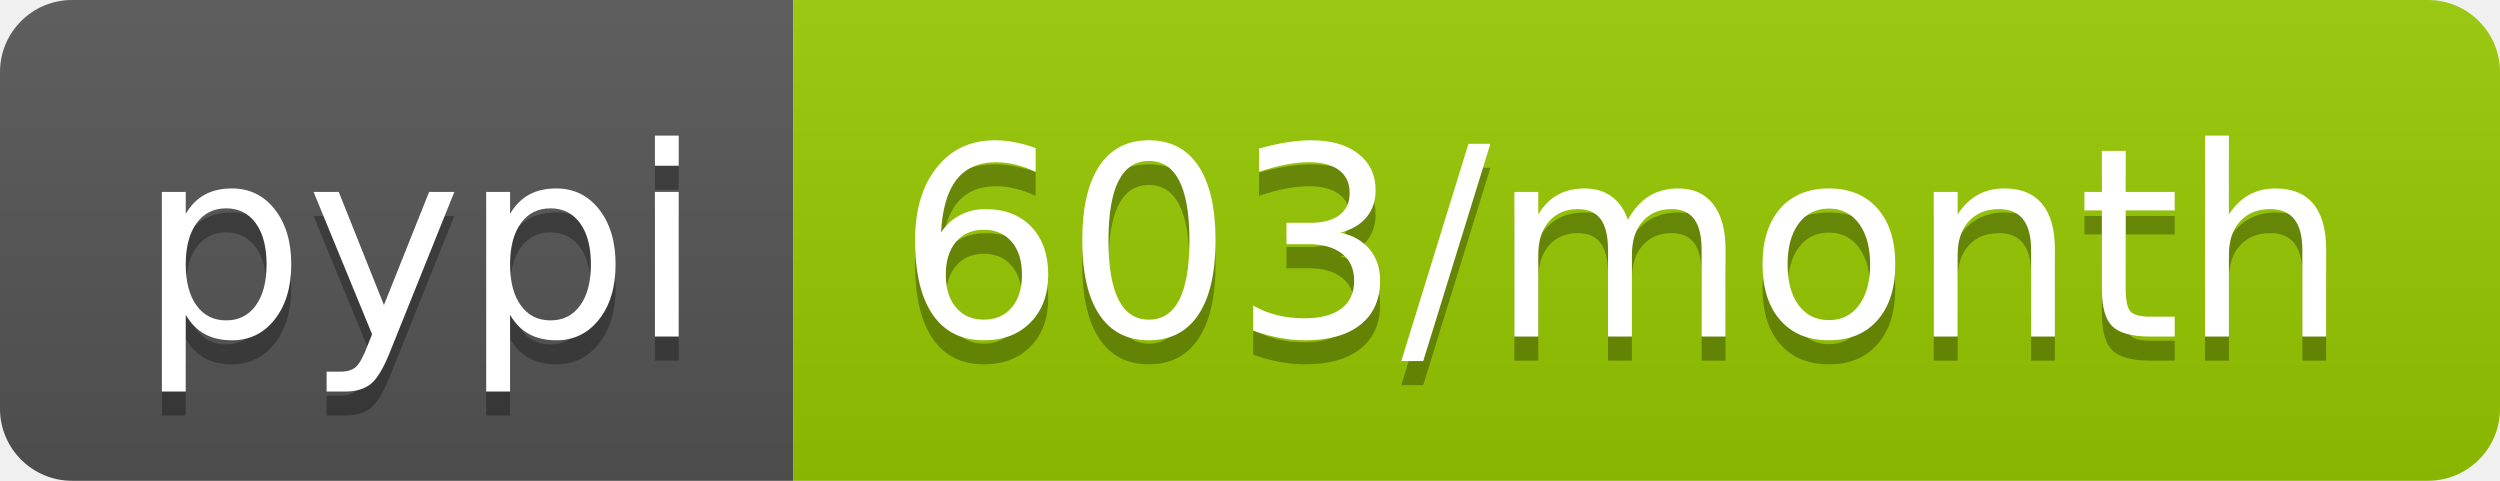
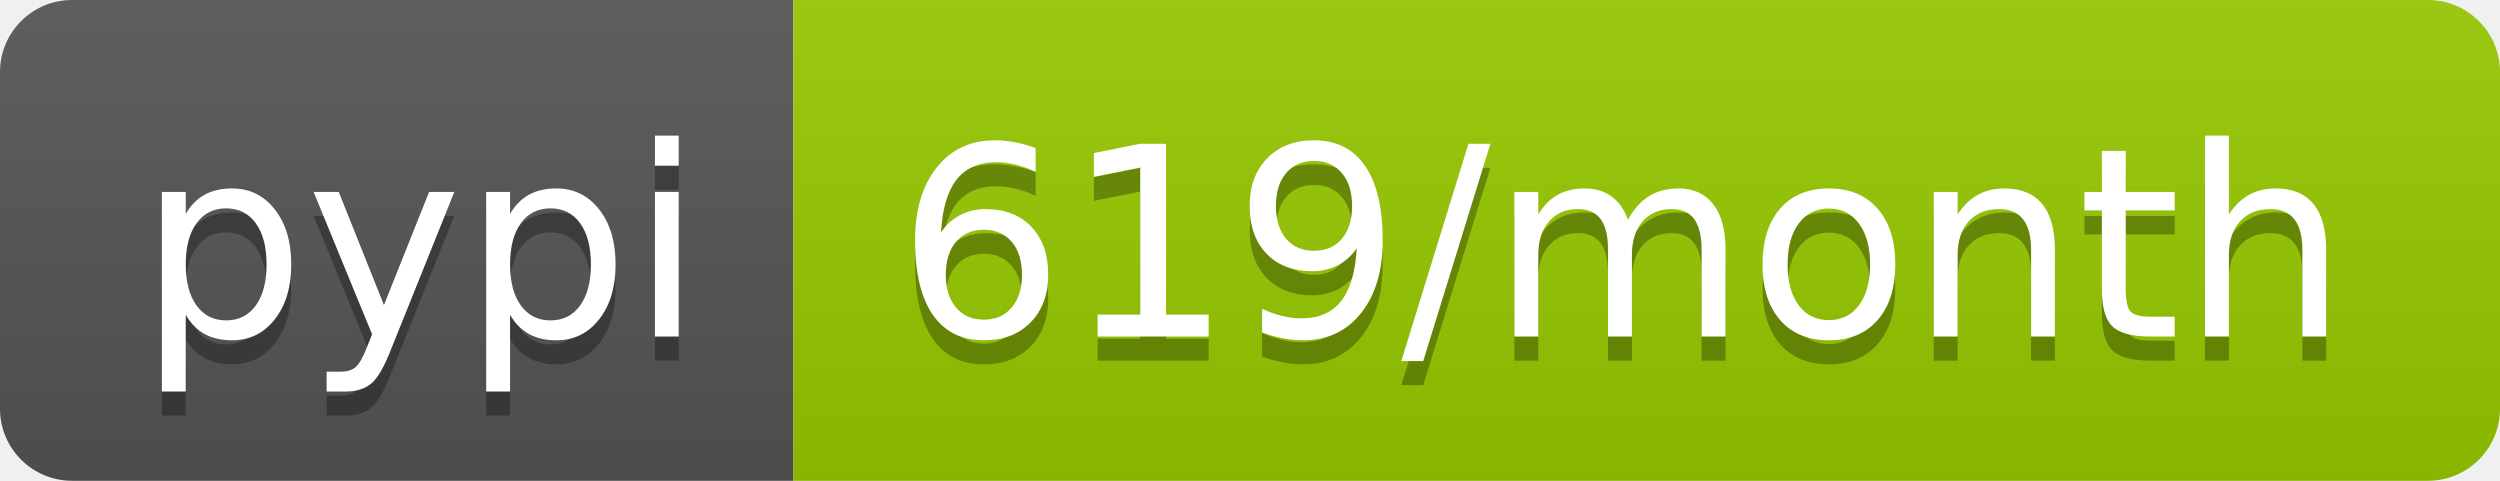
<svg xmlns="http://www.w3.org/2000/svg" width="104" height="20">
  <linearGradient id="b" x2="0" y2="100%">
    <stop offset="0" stop-color="#bbb" stop-opacity=".1" />
    <stop offset="1" stop-opacity=".1" />
  </linearGradient>
  <clipPath id="a">
    <rect width="104" height="20" rx="3" fill="#fff" />
  </clipPath>
  <g clip-path="url(#a)">
    <path fill="#555" d="M0 0h33v20H0z" />
    <path fill="#97ca00" d="M33 0h71v20H33z" />
    <path fill="url(#b)" d="M0 0h104v20H0z" />
  </g>
  <g fill="#fff" text-anchor="middle" font-family="DejaVu Sans,Verdana,Geneva,sans-serif" font-size="110">
    <text x="175" y="150" fill="#010101" fill-opacity=".3" transform="scale(.1)" textLength="230">pypi</text>
    <text x="175" y="140" transform="scale(.1)" textLength="230">pypi</text>
-     <text x="675" y="150" fill="#010101" fill-opacity=".3" transform="scale(.1)" textLength="610">603/month</text>
-     <text x="675" y="140" transform="scale(.1)" textLength="610">603/month</text>
+     <text x="675" y="150" fill="#010101" fill-opacity=".3" transform="scale(.1)" textLength="610">619/month</text>
+     <text x="675" y="140" transform="scale(.1)" textLength="610">619/month</text>
  </g>
</svg>
